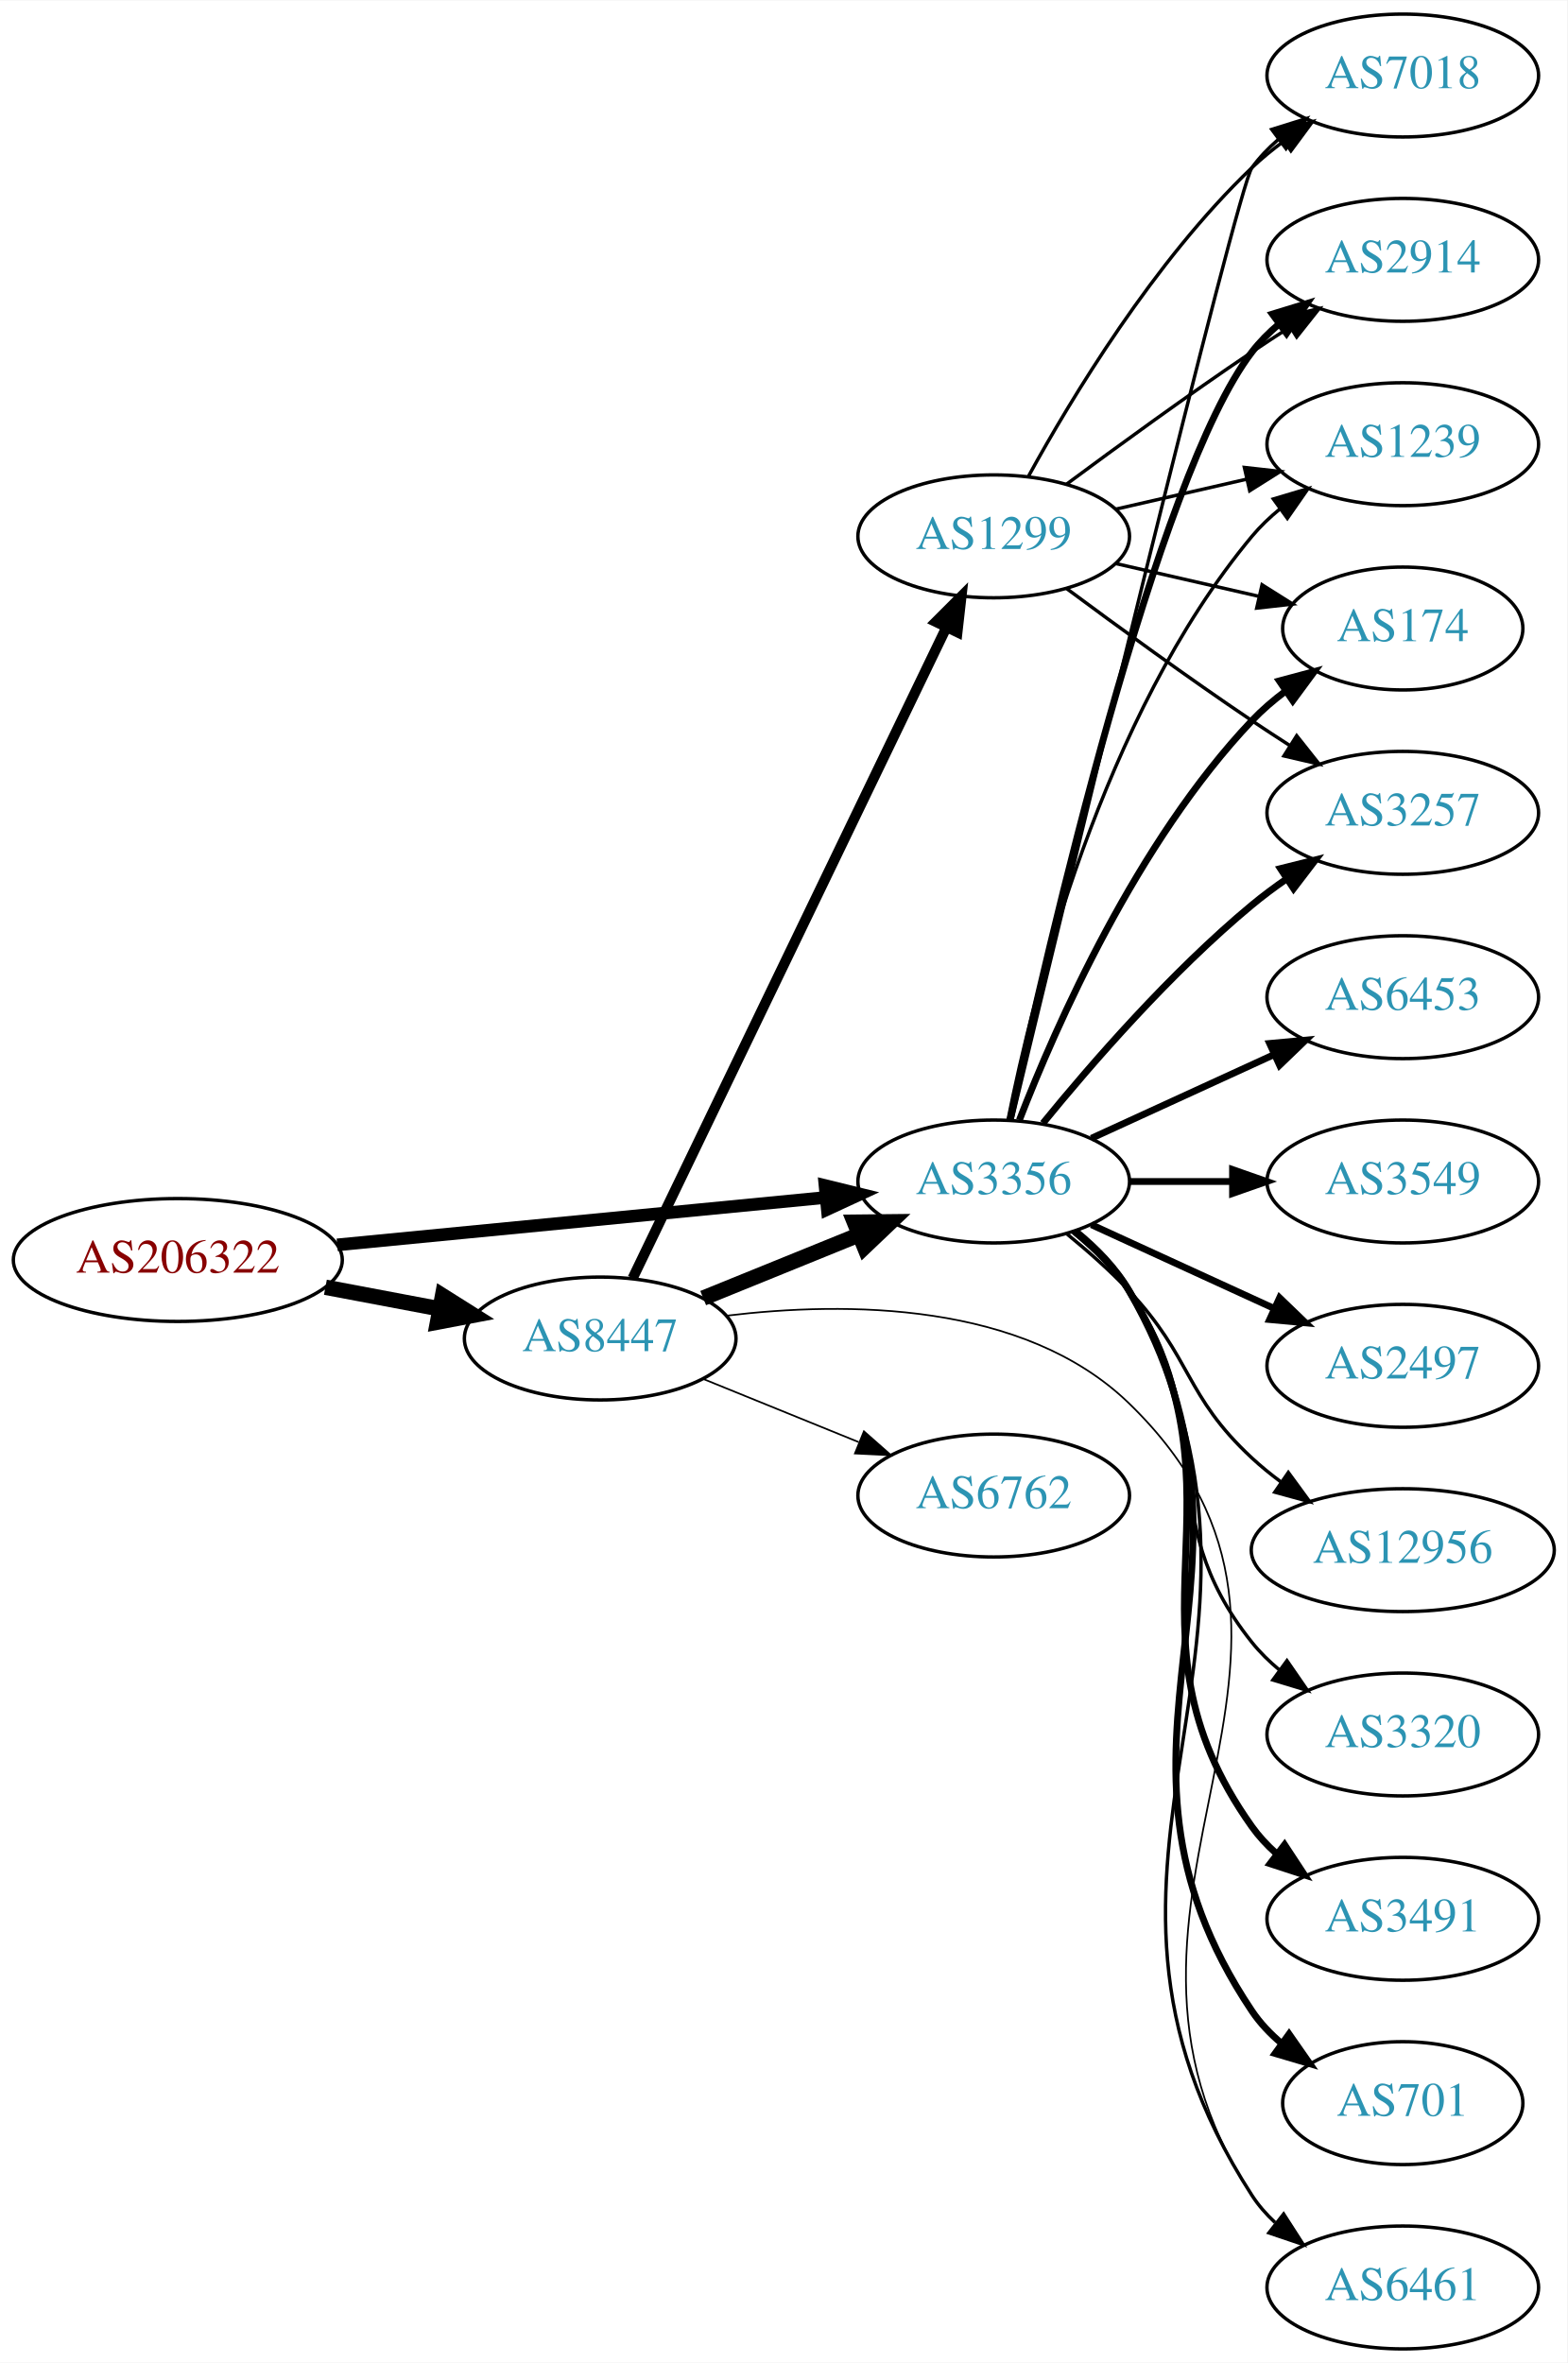
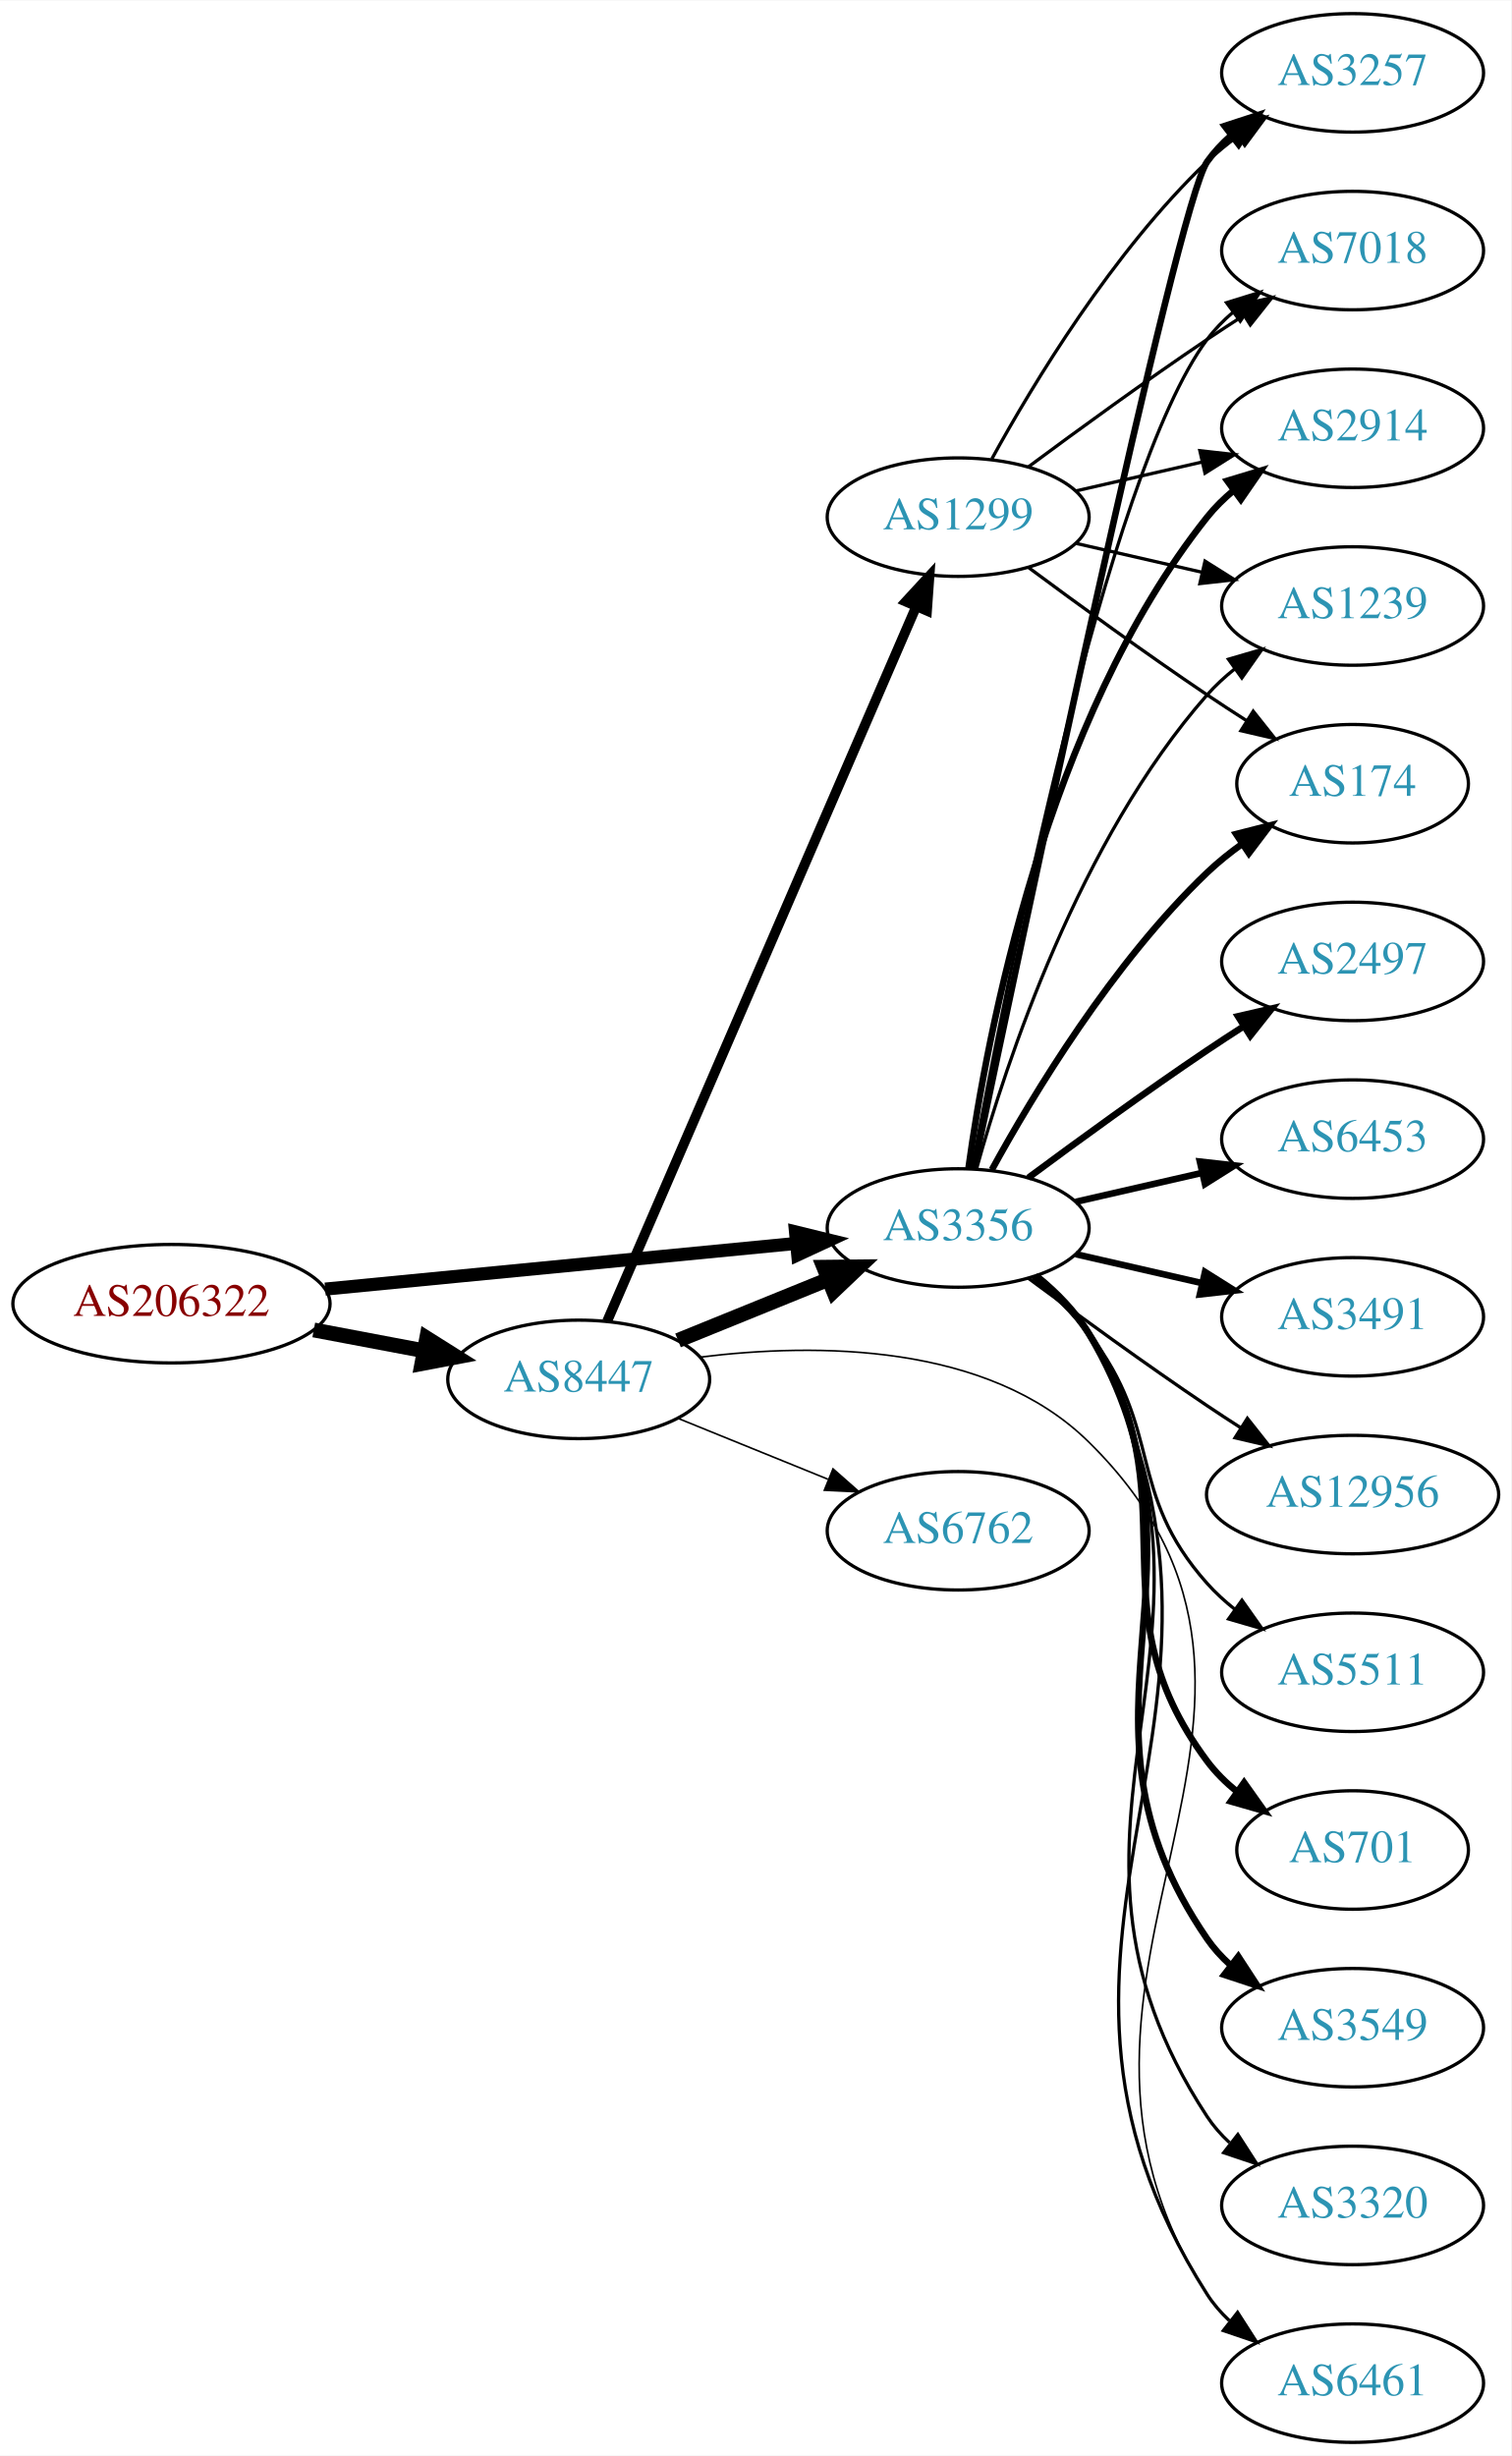
- <svg xmlns="http://www.w3.org/2000/svg" xmlns:xlink="http://www.w3.org/1999/xlink" width="459pt" height="692pt" viewBox="0.00 0.00 459.17 692.00">
-   <g id="graph0" class="graph" transform="scale(1 1) rotate(0) translate(4 688)">
-     <polygon fill="white" stroke="none" points="-4,4 -4,-688 455.17,-688 455.17,4 -4,4" />
+ <svg xmlns="http://www.w3.org/2000/svg" xmlns:xlink="http://www.w3.org/1999/xlink" width="459pt" height="746pt" viewBox="0.00 0.00 459.17 746.00">
+   <g id="graph0" class="graph" transform="scale(1 1) rotate(0) translate(4 742)">
+     <polygon fill="white" stroke="none" points="-4,4 -4,-742 455.17,-742 455.17,4 -4,4" />
    <g id="node1" class="node">
      <g id="a_node1">
        <a xlink:href="/asn/206322" xlink:title="AS206322 ~ Oesterreichische Post AG [AT]">
-           <ellipse fill="#ffffff" stroke="black" cx="48.096" cy="-319" rx="48.192" ry="18" />
-           <text text-anchor="middle" x="48.096" y="-315.3" font-family="Times,serif" font-size="14.00" fill="#880000">AS206322</text>
+           <ellipse fill="#ffffff" stroke="black" cx="48.096" cy="-346" rx="48.192" ry="18" />
+           <text text-anchor="middle" x="48.096" y="-342.3" font-family="Times,serif" font-size="14.00" fill="#880000">AS206322</text>
        </a>
      </g>
    </g>
    <g id="node2" class="node">
      <g id="a_node2">
        <a xlink:href="/asn/3356" xlink:title="AS3356 ~ Level 3 Parent, LLC [US]">
-           <ellipse fill="#ffffff" stroke="black" cx="287.131" cy="-342" rx="39.794" ry="18" />
-           <text text-anchor="middle" x="287.131" y="-338.3" font-family="Times,serif" font-size="14.00" fill="#2c94b3">AS3356</text>
+           <ellipse fill="#ffffff" stroke="black" cx="287.131" cy="-369" rx="39.794" ry="18" />
+           <text text-anchor="middle" x="287.131" y="-365.3" font-family="Times,serif" font-size="14.00" fill="#2c94b3">AS3356</text>
        </a>
      </g>
    </g>
    <g id="edge1" class="edge">
-       <path fill="none" stroke="black" stroke-width="3.706" d="M94.799,-323.435C135.936,-327.426 196.183,-333.272 238.04,-337.334" />
-       <polygon fill="black" stroke="black" stroke-width="3.706" points="237.706,-340.818 247.998,-338.3 238.383,-333.85 237.706,-340.818" />
+       <path fill="none" stroke="black" stroke-width="3.971" d="M94.799,-350.435C135.936,-354.426 196.183,-360.272 238.04,-364.334" />
+       <polygon fill="black" stroke="black" stroke-width="3.971" points="237.706,-367.818 247.998,-365.3 238.383,-360.85 237.706,-367.818" />
    </g>
    <g id="node3" class="node">
      <g id="a_node3">
        <a xlink:href="/asn/8447" xlink:title="AS8447 ~ A1 Telekom Austria AG [AT]">
-           <ellipse fill="#ffffff" stroke="black" cx="171.838" cy="-296" rx="39.794" ry="18" />
-           <text text-anchor="middle" x="171.838" y="-292.3" font-family="Times,serif" font-size="14.00" fill="#2c94b3">AS8447</text>
+           <ellipse fill="#ffffff" stroke="black" cx="171.838" cy="-323" rx="39.794" ry="18" />
+           <text text-anchor="middle" x="171.838" y="-319.3" font-family="Times,serif" font-size="14.00" fill="#2c94b3">AS8447</text>
        </a>
      </g>
    </g>
    <g id="edge2" class="edge">
-       <path fill="none" stroke="black" stroke-width="4.5" d="M91.334,-311.02C102.165,-308.974 113.868,-306.763 124.877,-304.683" />
-       <polygon fill="black" stroke="black" stroke-width="4.5" points="125.652,-308.544 134.748,-302.818 124.19,-300.806 125.652,-308.544" />
+       <path fill="none" stroke="black" stroke-width="4.5" d="M91.334,-338.02C102.165,-335.974 113.868,-333.763 124.877,-331.683" />
+       <polygon fill="black" stroke="black" stroke-width="4.5" points="125.652,-335.544 134.748,-329.818 124.19,-327.806 125.652,-335.544" />
    </g>
    <g id="node4" class="node">
      <g id="a_node4">
+         <a xlink:href="/asn/3257" xlink:title="AS3257 ~ GTT [DE]">
+           <ellipse fill="#ffffff" stroke="black" cx="406.973" cy="-720" rx="39.794" ry="18" />
+           <text text-anchor="middle" x="406.973" y="-716.3" font-family="Times,serif" font-size="14.00" fill="#2c94b3">AS3257</text>
+         </a>
+       </g>
+     </g>
+     <g id="edge3" class="edge">
+       <path fill="none" stroke="black" stroke-width="2" d="M291.878,-386.994C305.717,-453.209 353.626,-680.162 362.777,-693 364.779,-695.809 367.174,-698.388 369.795,-700.743" />
+       <polygon fill="black" stroke="black" stroke-width="2" points="368.099,-703.852 378.171,-707.139 372.348,-698.288 368.099,-703.852" />
+     </g>
+     <g id="node5" class="node">
+       <g id="a_node5">
+         <a xlink:href="/asn/2497" xlink:title="AS2497 ~ Internet Initiative Japan Inc. [JP]">
+           <ellipse fill="#ffffff" stroke="black" cx="406.973" cy="-450" rx="39.794" ry="18" />
+           <text text-anchor="middle" x="406.973" y="-446.3" font-family="Times,serif" font-size="14.00" fill="#2c94b3">AS2497</text>
+         </a>
+       </g>
+     </g>
+     <g id="edge4" class="edge">
+       <path fill="none" stroke="black" stroke-width="2" d="M308.461,-384.277C323.324,-395.304 344.068,-410.407 362.777,-423 366.326,-425.389 370.077,-427.839 373.825,-430.242" />
+       <polygon fill="black" stroke="black" stroke-width="2" points="372.151,-433.325 382.474,-435.712 375.893,-427.409 372.151,-433.325" />
+     </g>
+     <g id="node6" class="node">
+       <g id="a_node6">
        <a xlink:href="/asn/6453" xlink:title="AS6453 ~ TATA COMMUNICATIONS (AMERICA) INC [US]">
          <ellipse fill="#ffffff" stroke="black" cx="406.973" cy="-396" rx="39.794" ry="18" />
          <text text-anchor="middle" x="406.973" y="-392.3" font-family="Times,serif" font-size="14.00" fill="#2c94b3">AS6453</text>
        </a>
      </g>
    </g>
-     <g id="edge3" class="edge">
-       <path fill="none" stroke="black" stroke-width="2" d="M315.76,-354.661C331.717,-361.973 351.987,-371.261 369.27,-379.181" />
-       <polygon fill="black" stroke="black" stroke-width="2" points="367.969,-382.435 378.518,-383.419 370.885,-376.071 367.969,-382.435" />
-     </g>
-     <g id="node5" class="node">
-       <g id="a_node5">
-         <a xlink:href="/asn/3549" xlink:title="AS3549 ~ Level 3 Parent, LLC [US]">
-           <ellipse fill="#ffffff" stroke="black" cx="406.973" cy="-342" rx="39.794" ry="18" />
-           <text text-anchor="middle" x="406.973" y="-338.3" font-family="Times,serif" font-size="14.00" fill="#2c94b3">AS3549</text>
-         </a>
-       </g>
-     </g>
-     <g id="edge4" class="edge">
-       <path fill="none" stroke="black" stroke-width="2" d="M327.044,-342C336.597,-342 346.947,-342 356.909,-342" />
-       <polygon fill="black" stroke="black" stroke-width="2" points="357.102,-345.5 367.102,-342 357.102,-338.5 357.102,-345.5" />
-     </g>
-     <g id="node6" class="node">
-       <g id="a_node6">
+     <g id="edge5" class="edge">
+       <path fill="none" stroke="black" stroke-width="2" d="M322.85,-376.955C334.85,-379.704 348.471,-382.825 361.164,-385.733" />
+       <polygon fill="black" stroke="black" stroke-width="2" points="360.566,-389.187 371.095,-388.009 362.129,-382.364 360.566,-389.187" />
+     </g>
+     <g id="node7" class="node">
+       <g id="a_node7">
        <a xlink:href="/asn/7018" xlink:title="AS7018 ~ AT&amp;T Services, Inc. [US]">
          <ellipse fill="#ffffff" stroke="black" cx="406.973" cy="-666" rx="39.794" ry="18" />
          <text text-anchor="middle" x="406.973" y="-662.3" font-family="Times,serif" font-size="14.00" fill="#2c94b3">AS7018</text>
        </a>
      </g>
    </g>
-     <g id="edge5" class="edge">
-       <path fill="none" stroke="black" d="M292.505,-360.173C307.849,-423.823 358.534,-633.17 362.777,-639 364.989,-642.039 367.657,-644.813 370.569,-647.326" />
-       <polygon fill="black" stroke="black" points="368.587,-650.214 378.7,-653.373 372.764,-644.597 368.587,-650.214" />
-     </g>
-     <g id="node7" class="node">
-       <g id="a_node7">
-         <a xlink:href="/asn/2497" xlink:title="AS2497 ~ Internet Initiative Japan Inc. [JP]">
-           <ellipse fill="#ffffff" stroke="black" cx="406.973" cy="-288" rx="39.794" ry="18" />
-           <text text-anchor="middle" x="406.973" y="-284.3" font-family="Times,serif" font-size="14.00" fill="#2c94b3">AS2497</text>
-         </a>
-       </g>
-     </g>
    <g id="edge6" class="edge">
-       <path fill="none" stroke="black" stroke-width="2" d="M315.76,-329.339C331.717,-322.027 351.987,-312.739 369.27,-304.819" />
-       <polygon fill="black" stroke="black" stroke-width="2" points="370.885,-307.929 378.518,-300.581 367.969,-301.565 370.885,-307.929" />
+       <path fill="none" stroke="black" d="M291.326,-386.902C301.135,-440.377 332.025,-597.777 362.777,-639 365.025,-642.013 367.717,-644.769 370.643,-647.272" />
+       <polygon fill="black" stroke="black" points="368.674,-650.169 378.795,-653.303 372.838,-644.542 368.674,-650.169" />
    </g>
    <g id="node8" class="node">
      <g id="a_node8">
-         <a xlink:href="/asn/12956" xlink:title="AS12956 ~ TELXIUS [ES]">
-           <ellipse fill="#ffffff" stroke="black" cx="406.973" cy="-234" rx="44.393" ry="18" />
-           <text text-anchor="middle" x="406.973" y="-230.3" font-family="Times,serif" font-size="14.00" fill="#2c94b3">AS12956</text>
+         <a xlink:href="/asn/6461" xlink:title="AS6461 ~ Zayo Bandwidth [US]">
+           <ellipse fill="#ffffff" stroke="black" cx="406.973" cy="-18" rx="39.794" ry="18" />
+           <text text-anchor="middle" x="406.973" y="-14.3" font-family="Times,serif" font-size="14.00" fill="#2c94b3">AS6461</text>
        </a>
      </g>
    </g>
    <g id="edge7" class="edge">
-       <path fill="none" stroke="black" d="M308.619,-326.604C314.739,-321.601 321.277,-315.829 326.777,-310 345.324,-290.346 342.966,-279.379 362.777,-261 365.385,-258.581 368.239,-256.256 371.199,-254.054" />
-       <polygon fill="black" stroke="black" points="373.446,-256.756 379.699,-248.203 369.477,-250.99 373.446,-256.756" />
+       <path fill="none" stroke="black" d="M311.461,-354.431C317.379,-349.606 323.096,-343.724 326.777,-337 389.575,-222.306 292.5,-155.269 362.777,-45 364.631,-42.091 366.923,-39.442 369.475,-37.041" />
+       <polygon fill="black" stroke="black" points="372.024,-39.491 377.741,-30.571 367.709,-33.979 372.024,-39.491" />
    </g>
    <g id="node9" class="node">
      <g id="a_node9">
+         <a xlink:href="/asn/3491" xlink:title="AS3491 ~ PCCW Global, Inc. [US]">
+           <ellipse fill="#ffffff" stroke="black" cx="406.973" cy="-342" rx="39.794" ry="18" />
+           <text text-anchor="middle" x="406.973" y="-338.3" font-family="Times,serif" font-size="14.00" fill="#2c94b3">AS3491</text>
+         </a>
+       </g>
+     </g>
+     <g id="edge8" class="edge">
+       <path fill="none" stroke="black" stroke-width="2" d="M322.85,-361.045C334.85,-358.296 348.471,-355.175 361.164,-352.267" />
+       <polygon fill="black" stroke="black" stroke-width="2" points="362.129,-355.636 371.095,-349.991 360.566,-348.813 362.129,-355.636" />
+     </g>
+     <g id="node10" class="node">
+       <g id="a_node10">
+         <a xlink:href="/asn/12956" xlink:title="AS12956 ~ TELXIUS [ES]">
+           <ellipse fill="#ffffff" stroke="black" cx="406.973" cy="-288" rx="44.393" ry="18" />
+           <text text-anchor="middle" x="406.973" y="-284.3" font-family="Times,serif" font-size="14.00" fill="#2c94b3">AS12956</text>
+         </a>
+       </g>
+     </g>
+     <g id="edge9" class="edge">
+       <path fill="none" stroke="black" d="M308.461,-353.723C323.324,-342.696 344.068,-327.593 362.777,-315 366.067,-312.785 369.53,-310.518 373.004,-308.285" />
+       <polygon fill="black" stroke="black" points="375.001,-311.163 381.572,-302.852 371.252,-305.252 375.001,-311.163" />
+     </g>
+     <g id="node11" class="node">
+       <g id="a_node11">
        <a xlink:href="/asn/2914" xlink:title="AS2914 ~ NTT America, Inc. [US]">
          <ellipse fill="#ffffff" stroke="black" cx="406.973" cy="-612" rx="39.794" ry="18" />
          <text text-anchor="middle" x="406.973" y="-608.3" font-family="Times,serif" font-size="14.00" fill="#2c94b3">AS2914</text>
        </a>
      </g>
    </g>
-     <g id="edge8" class="edge">
-       <path fill="none" stroke="black" stroke-width="2" d="M291.992,-360.225C302.86,-410.271 334.747,-548.516 362.777,-585 365.067,-587.981 367.787,-590.716 370.732,-593.205" />
-       <polygon fill="black" stroke="black" stroke-width="2" points="368.778,-596.113 378.908,-599.218 372.926,-590.473 368.778,-596.113" />
-     </g>
-     <g id="node10" class="node">
-       <g id="a_node10">
-         <a xlink:href="/asn/6461" xlink:title="AS6461 ~ Zayo Bandwidth [US]">
-           <ellipse fill="#ffffff" stroke="black" cx="406.973" cy="-18" rx="39.794" ry="18" />
-           <text text-anchor="middle" x="406.973" y="-14.3" font-family="Times,serif" font-size="14.00" fill="#2c94b3">AS6461</text>
-         </a>
-       </g>
-     </g>
-     <g id="edge9" class="edge">
-       <path fill="none" stroke="black" d="M311.407,-327.402C317.325,-322.576 323.055,-316.701 326.777,-310 384.502,-206.099 298.278,-144.837 362.777,-45 364.649,-42.103 366.953,-39.462 369.514,-37.066" />
-       <polygon fill="black" stroke="black" points="372.064,-39.516 377.793,-30.604 367.757,-33.998 372.064,-39.516" />
-     </g>
-     <g id="node11" class="node">
-       <g id="a_node11">
+     <g id="edge10" class="edge">
+       <path fill="none" stroke="black" stroke-width="2" d="M290.27,-387.17C295.77,-426.974 313.596,-523.233 362.777,-585 365.119,-587.94 367.873,-590.649 370.839,-593.121" />
+       <polygon fill="black" stroke="black" stroke-width="2" points="368.904,-596.042 379.045,-599.11 373.031,-590.388 368.904,-596.042" />
+     </g>
+     <g id="node12" class="node">
+       <g id="a_node12">
        <a xlink:href="/asn/1239" xlink:title="AS1239 ~ Sprint [US]">
          <ellipse fill="#ffffff" stroke="black" cx="406.973" cy="-558" rx="39.794" ry="18" />
          <text text-anchor="middle" x="406.973" y="-554.3" font-family="Times,serif" font-size="14.00" fill="#2c94b3">AS1239</text>
        </a>
      </g>
    </g>
-     <g id="edge10" class="edge">
-       <path fill="none" stroke="black" d="M291.33,-360.073C298.493,-396.141 318.767,-478.125 362.777,-531 365.182,-533.889 367.979,-536.563 370.971,-539.013" />
-       <polygon fill="black" stroke="black" points="369.059,-541.95 379.214,-544.973 373.161,-536.277 369.059,-541.95" />
-     </g>
-     <g id="node12" class="node">
-       <g id="a_node12">
+     <g id="edge11" class="edge">
+       <path fill="none" stroke="black" d="M292.704,-386.946C301.61,-418.995 323.894,-486.842 362.777,-531 365.261,-533.821 368.111,-536.449 371.137,-538.871" />
+       <polygon fill="black" stroke="black" points="369.254,-541.828 379.426,-544.791 373.322,-536.131 369.254,-541.828" />
+     </g>
+     <g id="node13" class="node">
+       <g id="a_node13">
+         <a xlink:href="/asn/5511" xlink:title="AS5511 ~ Orange S.A. [FR]">
+           <ellipse fill="#ffffff" stroke="black" cx="406.973" cy="-234" rx="39.794" ry="18" />
+           <text text-anchor="middle" x="406.973" y="-230.3" font-family="Times,serif" font-size="14.00" fill="#2c94b3">AS5511</text>
+         </a>
+       </g>
+     </g>
+     <g id="edge12" class="edge">
+       <path fill="none" stroke="black" d="M309.737,-353.892C315.761,-348.982 321.966,-343.19 326.777,-337 349.716,-307.492 337.929,-288.919 362.777,-261 365.276,-258.192 368.136,-255.573 371.168,-253.156" />
+       <polygon fill="black" stroke="black" points="373.352,-255.897 379.466,-247.244 369.291,-250.196 373.352,-255.897" />
+     </g>
+     <g id="node14" class="node">
+       <g id="a_node14">
+         <a xlink:href="/asn/701" xlink:title="AS701 ~ UUNET [US]">
+           <ellipse fill="#ffffff" stroke="black" cx="406.973" cy="-180" rx="35.194" ry="18" />
+           <text text-anchor="middle" x="406.973" y="-176.3" font-family="Times,serif" font-size="14.00" fill="#2c94b3">AS701</text>
+         </a>
+       </g>
+     </g>
+     <g id="edge13" class="edge">
+       <path fill="none" stroke="black" stroke-width="2" d="M310.431,-354.385C316.474,-349.489 322.516,-343.581 326.777,-337 359.365,-286.678 326.919,-255.046 362.777,-207 365.336,-203.571 368.47,-200.475 371.871,-197.706" />
+       <polygon fill="black" stroke="black" stroke-width="2" points="374.01,-200.48 380.145,-191.842 369.962,-194.769 374.01,-200.48" />
+     </g>
+     <g id="node15" class="node">
+       <g id="a_node15">
+         <a xlink:href="/asn/3549" xlink:title="AS3549 ~ Level 3 Parent, LLC [US]">
+           <ellipse fill="#ffffff" stroke="black" cx="406.973" cy="-126" rx="39.794" ry="18" />
+           <text text-anchor="middle" x="406.973" y="-122.3" font-family="Times,serif" font-size="14.00" fill="#2c94b3">AS3549</text>
+         </a>
+       </g>
+     </g>
+     <g id="edge14" class="edge">
+       <path fill="none" stroke="black" stroke-width="2" d="M311.157,-354.258C317.071,-349.43 322.861,-343.59 326.777,-337 369.348,-265.367 315.542,-221.647 362.777,-153 364.733,-150.159 367.094,-147.556 369.694,-145.186" />
+       <polygon fill="black" stroke="black" stroke-width="2" points="372.246,-147.639 378.035,-138.766 367.976,-142.092 372.246,-147.639" />
+     </g>
+     <g id="node16" class="node">
+       <g id="a_node16">
        <a xlink:href="/asn/174" xlink:title="AS174 ~ Cogent Communications [US]">
          <ellipse fill="#ffffff" stroke="black" cx="406.973" cy="-504" rx="35.194" ry="18" />
          <text text-anchor="middle" x="406.973" y="-500.3" font-family="Times,serif" font-size="14.00" fill="#2c94b3">AS174</text>
        </a>
      </g>
    </g>
-     <g id="edge11" class="edge">
-       <path fill="none" stroke="black" stroke-width="2" d="M294.654,-359.994C305.404,-387.728 329.062,-441.429 362.777,-477 365.72,-480.105 369.094,-483.001 372.629,-485.655" />
-       <polygon fill="black" stroke="black" stroke-width="2" points="370.815,-488.654 381.048,-491.397 374.759,-482.871 370.815,-488.654" />
-     </g>
-     <g id="node13" class="node">
-       <g id="a_node13">
-         <a xlink:href="/asn/3320" xlink:title="AS3320 ~ DTAG [DE]">
-           <ellipse fill="#ffffff" stroke="black" cx="406.973" cy="-180" rx="39.794" ry="18" />
-           <text text-anchor="middle" x="406.973" y="-176.3" font-family="Times,serif" font-size="14.00" fill="#2c94b3">AS3320</text>
-         </a>
-       </g>
-     </g>
-     <g id="edge12" class="edge">
-       <path fill="none" stroke="black" d="M310.159,-327.203C316.195,-322.302 322.301,-316.436 326.777,-310 354.467,-270.189 332.504,-244.883 362.777,-207 365.124,-204.064 367.882,-201.358 370.85,-198.888" />
-       <polygon fill="black" stroke="black" points="373.042,-201.621 379.059,-192.901 368.917,-195.965 373.042,-201.621" />
-     </g>
-     <g id="node14" class="node">
-       <g id="a_node14">
-         <a xlink:href="/asn/3491" xlink:title="AS3491 ~ PCCW Global, Inc. [US]">
-           <ellipse fill="#ffffff" stroke="black" cx="406.973" cy="-126" rx="39.794" ry="18" />
-           <text text-anchor="middle" x="406.973" y="-122.3" font-family="Times,serif" font-size="14.00" fill="#2c94b3">AS3491</text>
-         </a>
-       </g>
-     </g>
-     <g id="edge13" class="edge">
-       <path fill="none" stroke="black" stroke-width="2" d="M311.021,-327.176C316.932,-322.347 322.756,-316.526 326.777,-310 364.336,-249.055 321.253,-211.315 362.777,-153 364.778,-150.19 367.172,-147.61 369.792,-145.255" />
-       <polygon fill="black" stroke="black" stroke-width="2" points="372.345,-147.709 378.167,-138.858 368.096,-142.146 372.345,-147.709" />
-     </g>
-     <g id="node15" class="node">
-       <g id="a_node15">
-         <a xlink:href="/asn/701" xlink:title="AS701 ~ UUNET [US]">
-           <ellipse fill="#ffffff" stroke="black" cx="406.973" cy="-72" rx="35.194" ry="18" />
-           <text text-anchor="middle" x="406.973" y="-68.3" font-family="Times,serif" font-size="14.00" fill="#2c94b3">AS701</text>
-         </a>
-       </g>
-     </g>
-     <g id="edge14" class="edge">
-       <path fill="none" stroke="black" stroke-width="2" d="M311.261,-327.319C317.176,-322.492 322.941,-316.637 326.777,-310 374.385,-227.636 309.804,-178.019 362.777,-99 365.16,-95.447 368.184,-92.272 371.523,-89.46" />
-       <polygon fill="black" stroke="black" stroke-width="2" points="373.661,-92.233 379.729,-83.549 369.57,-86.553 373.661,-92.233" />
-     </g>
-     <g id="node16" class="node">
-       <g id="a_node16">
-         <a xlink:href="/asn/3257" xlink:title="AS3257 ~ GTT [DE]">
-           <ellipse fill="#ffffff" stroke="black" cx="406.973" cy="-450" rx="39.794" ry="18" />
-           <text text-anchor="middle" x="406.973" y="-446.3" font-family="Times,serif" font-size="14.00" fill="#2c94b3">AS3257</text>
-         </a>
-       </g>
-     </g>
    <g id="edge15" class="edge">
-       <path fill="none" stroke="black" stroke-width="2" d="M301.55,-359.065C315.665,-376.375 339.079,-403.345 362.777,-423 365.994,-425.668 369.494,-428.27 373.065,-430.741" />
-       <polygon fill="black" stroke="black" stroke-width="2" points="371.143,-433.666 381.421,-436.236 374.988,-427.817 371.143,-433.666" />
-     </g>
-     <g id="edge18" class="edge">
-       <path fill="none" stroke="black" stroke-width="4.5" d="M202.014,-307.846C215.889,-313.48 232.667,-320.292 247.576,-326.346" />
-       <polygon fill="black" stroke="black" stroke-width="4.5" points="246.307,-330.08 257.054,-330.194 249.27,-322.784 246.307,-330.08" />
-     </g>
-     <g id="edge19" class="edge">
-       <path fill="none" stroke="black" stroke-width="0.5" d="M208.822,-302.679C243.77,-306.913 295.937,-306.894 326.777,-277 401.7,-204.375 305.328,-132.106 362.777,-45 364.676,-42.121 366.999,-39.492 369.573,-37.105" />
-       <polygon fill="black" stroke="black" stroke-width="0.5" points="372.123,-39.555 377.872,-30.656 367.828,-34.028 372.123,-39.555" />
+       <path fill="none" stroke="black" stroke-width="2" d="M297.372,-386.713C309.918,-409.561 334.095,-449.611 362.777,-477 366.031,-480.107 369.698,-483.046 373.485,-485.76" />
+       <polygon fill="black" stroke="black" stroke-width="2" points="371.587,-488.701 381.853,-491.322 375.462,-482.872 371.587,-488.701" />
    </g>
    <g id="node17" class="node">
      <g id="a_node17">
-         <a xlink:href="/asn/1299" xlink:title="AS1299 ~ Telia Carrier [EU]">
-           <ellipse fill="#ffffff" stroke="black" cx="287.131" cy="-531" rx="39.794" ry="18" />
-           <text text-anchor="middle" x="287.131" y="-527.3" font-family="Times,serif" font-size="14.00" fill="#2c94b3">AS1299</text>
+         <a xlink:href="/asn/3320" xlink:title="AS3320 ~ DTAG [DE]">
+           <ellipse fill="#ffffff" stroke="black" cx="406.973" cy="-72" rx="39.794" ry="18" />
+           <text text-anchor="middle" x="406.973" y="-68.3" font-family="Times,serif" font-size="14.00" fill="#2c94b3">AS3320</text>
        </a>
      </g>
    </g>
    <g id="edge16" class="edge">
-       <path fill="none" stroke="black" stroke-width="3" d="M181.353,-313.663C201.044,-354.507 249.824,-455.689 273.216,-504.211" />
-       <polygon fill="black" stroke="black" stroke-width="3" points="270.176,-505.965 277.671,-513.452 276.481,-502.925 270.176,-505.965" />
+       <path fill="none" stroke="black" d="M311.342,-354.365C317.258,-349.539 323.004,-343.673 326.777,-337 379.438,-243.877 304.047,-188.419 362.777,-99 364.671,-96.117 366.99,-93.486 369.561,-91.097" />
+       <polygon fill="black" stroke="black" points="372.111,-93.547 377.856,-84.645 367.814,-88.022 372.111,-93.547" />
+     </g>
+     <g id="edge18" class="edge">
+       <path fill="none" stroke="black" stroke-width="4.5" d="M202.014,-334.846C215.889,-340.48 232.667,-347.292 247.576,-353.346" />
+       <polygon fill="black" stroke="black" stroke-width="4.5" points="246.307,-357.08 257.054,-357.194 249.27,-349.784 246.307,-357.08" />
+     </g>
+     <g id="edge19" class="edge">
+       <path fill="none" stroke="black" stroke-width="0.5" d="M208.923,-329.783C243.949,-334.096 296.175,-334.137 326.777,-304 409.582,-222.453 299.561,-142.521 362.777,-45 364.654,-42.106 366.961,-39.467 369.524,-37.072" />
+       <polygon fill="black" stroke="black" stroke-width="0.5" points="372.073,-39.522 377.806,-30.613 367.768,-34.003 372.073,-39.522" />
    </g>
    <g id="node18" class="node">
      <g id="a_node18">
+         <a xlink:href="/asn/1299" xlink:title="AS1299 ~ Telia Carrier [EU]">
+           <ellipse fill="#ffffff" stroke="black" cx="287.131" cy="-585" rx="39.794" ry="18" />
+           <text text-anchor="middle" x="287.131" y="-581.3" font-family="Times,serif" font-size="14.00" fill="#2c94b3">AS1299</text>
+         </a>
+       </g>
+     </g>
+     <g id="edge17" class="edge">
+       <path fill="none" stroke="black" stroke-width="3" d="M180.447,-340.597C199.83,-385.422 251.167,-504.143 274.407,-557.888" />
+       <polygon fill="black" stroke="black" stroke-width="3" points="271.224,-559.345 278.405,-567.134 277.649,-556.566 271.224,-559.345" />
+     </g>
+     <g id="node19" class="node">
+       <g id="a_node19">
        <a xlink:href="/asn/6762" xlink:title="AS6762 ~ TELECOM ITALIA SPARKLE S.p.A. [IT]">
-           <ellipse fill="#ffffff" stroke="black" cx="287.131" cy="-250" rx="39.794" ry="18" />
-           <text text-anchor="middle" x="287.131" y="-246.3" font-family="Times,serif" font-size="14.00" fill="#2c94b3">AS6762</text>
-         </a>
-       </g>
-     </g>
-     <g id="edge17" class="edge">
-       <path fill="none" stroke="black" stroke-width="0.5" d="M202.014,-284.154C215.889,-278.52 232.667,-271.708 247.576,-265.654" />
-       <polygon fill="black" stroke="black" stroke-width="0.5" points="249.105,-268.811 257.054,-261.806 246.472,-262.325 249.105,-268.811" />
+           <ellipse fill="#ffffff" stroke="black" cx="287.131" cy="-277" rx="39.794" ry="18" />
+           <text text-anchor="middle" x="287.131" y="-273.3" font-family="Times,serif" font-size="14.00" fill="#2c94b3">AS6762</text>
+         </a>
+       </g>
+     </g>
+     <g id="edge20" class="edge">
+       <path fill="none" stroke="black" stroke-width="0.5" d="M202.014,-311.154C215.889,-305.52 232.667,-298.708 247.576,-292.654" />
+       <polygon fill="black" stroke="black" stroke-width="0.5" points="249.105,-295.811 257.054,-288.806 246.472,-289.325 249.105,-295.811" />
+     </g>
+     <g id="edge25" class="edge">
+       <path fill="none" stroke="black" d="M297.372,-602.713C309.918,-625.561 334.095,-665.611 362.777,-693 365.646,-695.739 368.834,-698.347 372.144,-700.785" />
+       <polygon fill="black" stroke="black" points="370.267,-703.742 380.503,-706.477 374.207,-697.956 370.267,-703.742" />
+     </g>
+     <g id="edge24" class="edge">
+       <path fill="none" stroke="black" d="M308.461,-600.277C323.324,-611.304 344.068,-626.407 362.777,-639 366.326,-641.389 370.077,-643.839 373.825,-646.242" />
+       <polygon fill="black" stroke="black" points="372.151,-649.325 382.474,-651.712 375.893,-643.409 372.151,-649.325" />
+     </g>
+     <g id="edge23" class="edge">
+       <path fill="none" stroke="black" d="M322.85,-592.955C334.85,-595.704 348.471,-598.825 361.164,-601.733" />
+       <polygon fill="black" stroke="black" points="360.566,-605.187 371.095,-604.009 362.129,-598.364 360.566,-605.187" />
+     </g>
+     <g id="edge22" class="edge">
+       <path fill="none" stroke="black" d="M322.85,-577.045C334.85,-574.296 348.471,-571.175 361.164,-568.267" />
+       <polygon fill="black" stroke="black" points="362.129,-571.636 371.095,-565.991 360.566,-564.813 362.129,-571.636" />
    </g>
    <g id="edge21" class="edge">
-       <path fill="none" stroke="black" d="M297.372,-548.713C309.918,-571.561 334.095,-611.611 362.777,-639 365.646,-641.739 368.834,-644.347 372.144,-646.785" />
-       <polygon fill="black" stroke="black" points="370.267,-649.742 380.503,-652.477 374.207,-643.956 370.267,-649.742" />
-     </g>
-     <g id="edge24" class="edge">
-       <path fill="none" stroke="black" d="M308.461,-546.277C323.324,-557.304 344.068,-572.407 362.777,-585 366.326,-587.389 370.077,-589.839 373.825,-592.242" />
-       <polygon fill="black" stroke="black" points="372.151,-595.325 382.474,-597.712 375.893,-589.409 372.151,-595.325" />
-     </g>
-     <g id="edge23" class="edge">
-       <path fill="none" stroke="black" d="M322.85,-538.955C334.85,-541.704 348.471,-544.825 361.164,-547.733" />
-       <polygon fill="black" stroke="black" points="360.566,-551.187 371.095,-550.009 362.129,-544.364 360.566,-551.187" />
-     </g>
-     <g id="edge20" class="edge">
-       <path fill="none" stroke="black" d="M322.85,-523.045C335.943,-520.045 350.965,-516.604 364.606,-513.478" />
-       <polygon fill="black" stroke="black" points="365.747,-516.807 374.713,-511.162 364.184,-509.984 365.747,-516.807" />
-     </g>
-     <g id="edge22" class="edge">
-       <path fill="none" stroke="black" d="M308.461,-515.723C323.324,-504.696 344.068,-489.593 362.777,-477 366.326,-474.611 370.077,-472.161 373.825,-469.758" />
-       <polygon fill="black" stroke="black" points="375.893,-472.591 382.474,-464.288 372.151,-466.675 375.893,-472.591" />
+       <path fill="none" stroke="black" d="M308.461,-569.723C323.324,-558.696 344.068,-543.593 362.777,-531 366.595,-528.431 370.645,-525.79 374.675,-523.214" />
+       <polygon fill="black" stroke="black" points="376.779,-526.025 383.369,-517.729 373.044,-520.105 376.779,-526.025" />
    </g>
  </g>
</svg>
